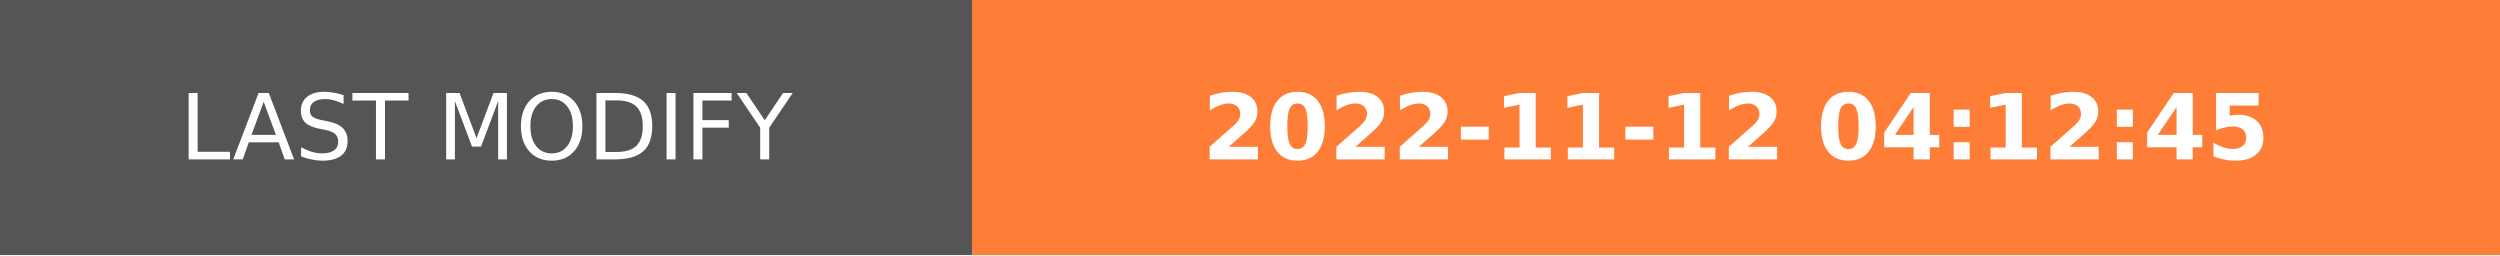
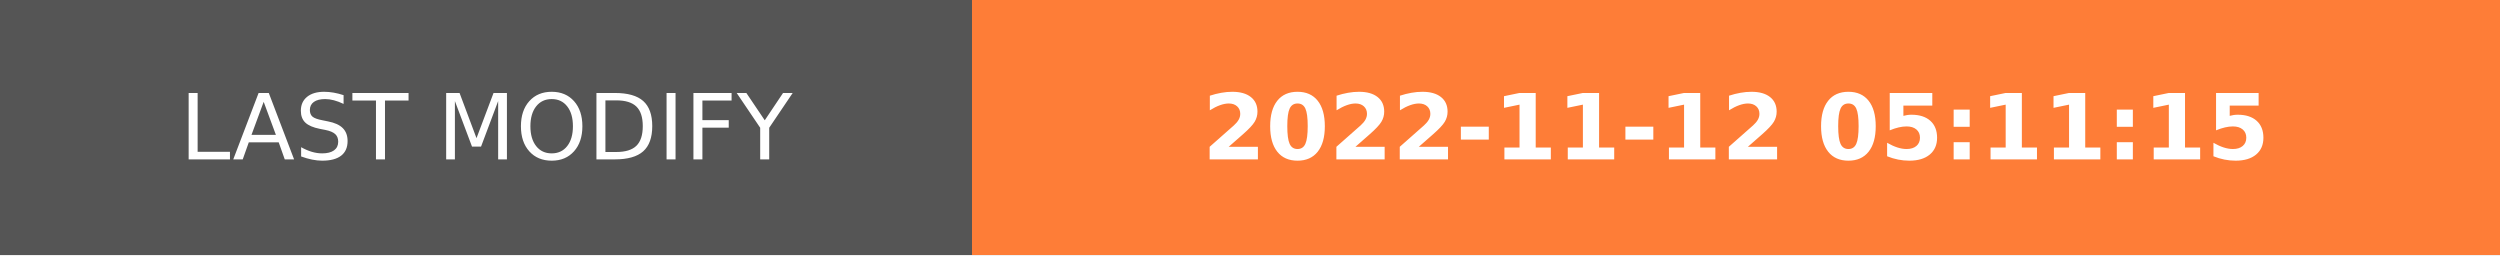
- <svg xmlns="http://www.w3.org/2000/svg" width="274.5" height="28" role="img" aria-label="LAST MODIFY: 2022-11-12 04:12:45">
+ <svg xmlns="http://www.w3.org/2000/svg" width="274.5" height="28" role="img" aria-label="LAST MODIFY: 2022-11-12 05:11:15">
  <g shape-rendering="crispEdges">
    <rect width="106.75" height="28" fill="#555" />
    <rect x="106.75" width="167.75" height="28" fill="#fe7d37" />
  </g>
  <g fill="#fff" text-anchor="middle" font-family="Verdana,Geneva,DejaVu Sans,sans-serif" text-rendering="geometricPrecision" font-size="100">
    <text transform="scale(.1)" x="533.75" y="175" textLength="827.5" fill="#fff">LAST MODIFY</text>
-     <text transform="scale(.1)" x="1906.25" y="175" textLength="1437.5" fill="#fff" font-weight="bold">2022-11-12 04:12:45</text>
+     <text transform="scale(.1)" x="1906.25" y="175" textLength="1437.5" fill="#fff" font-weight="bold">2022-11-12 05:11:15</text>
  </g>
</svg>
